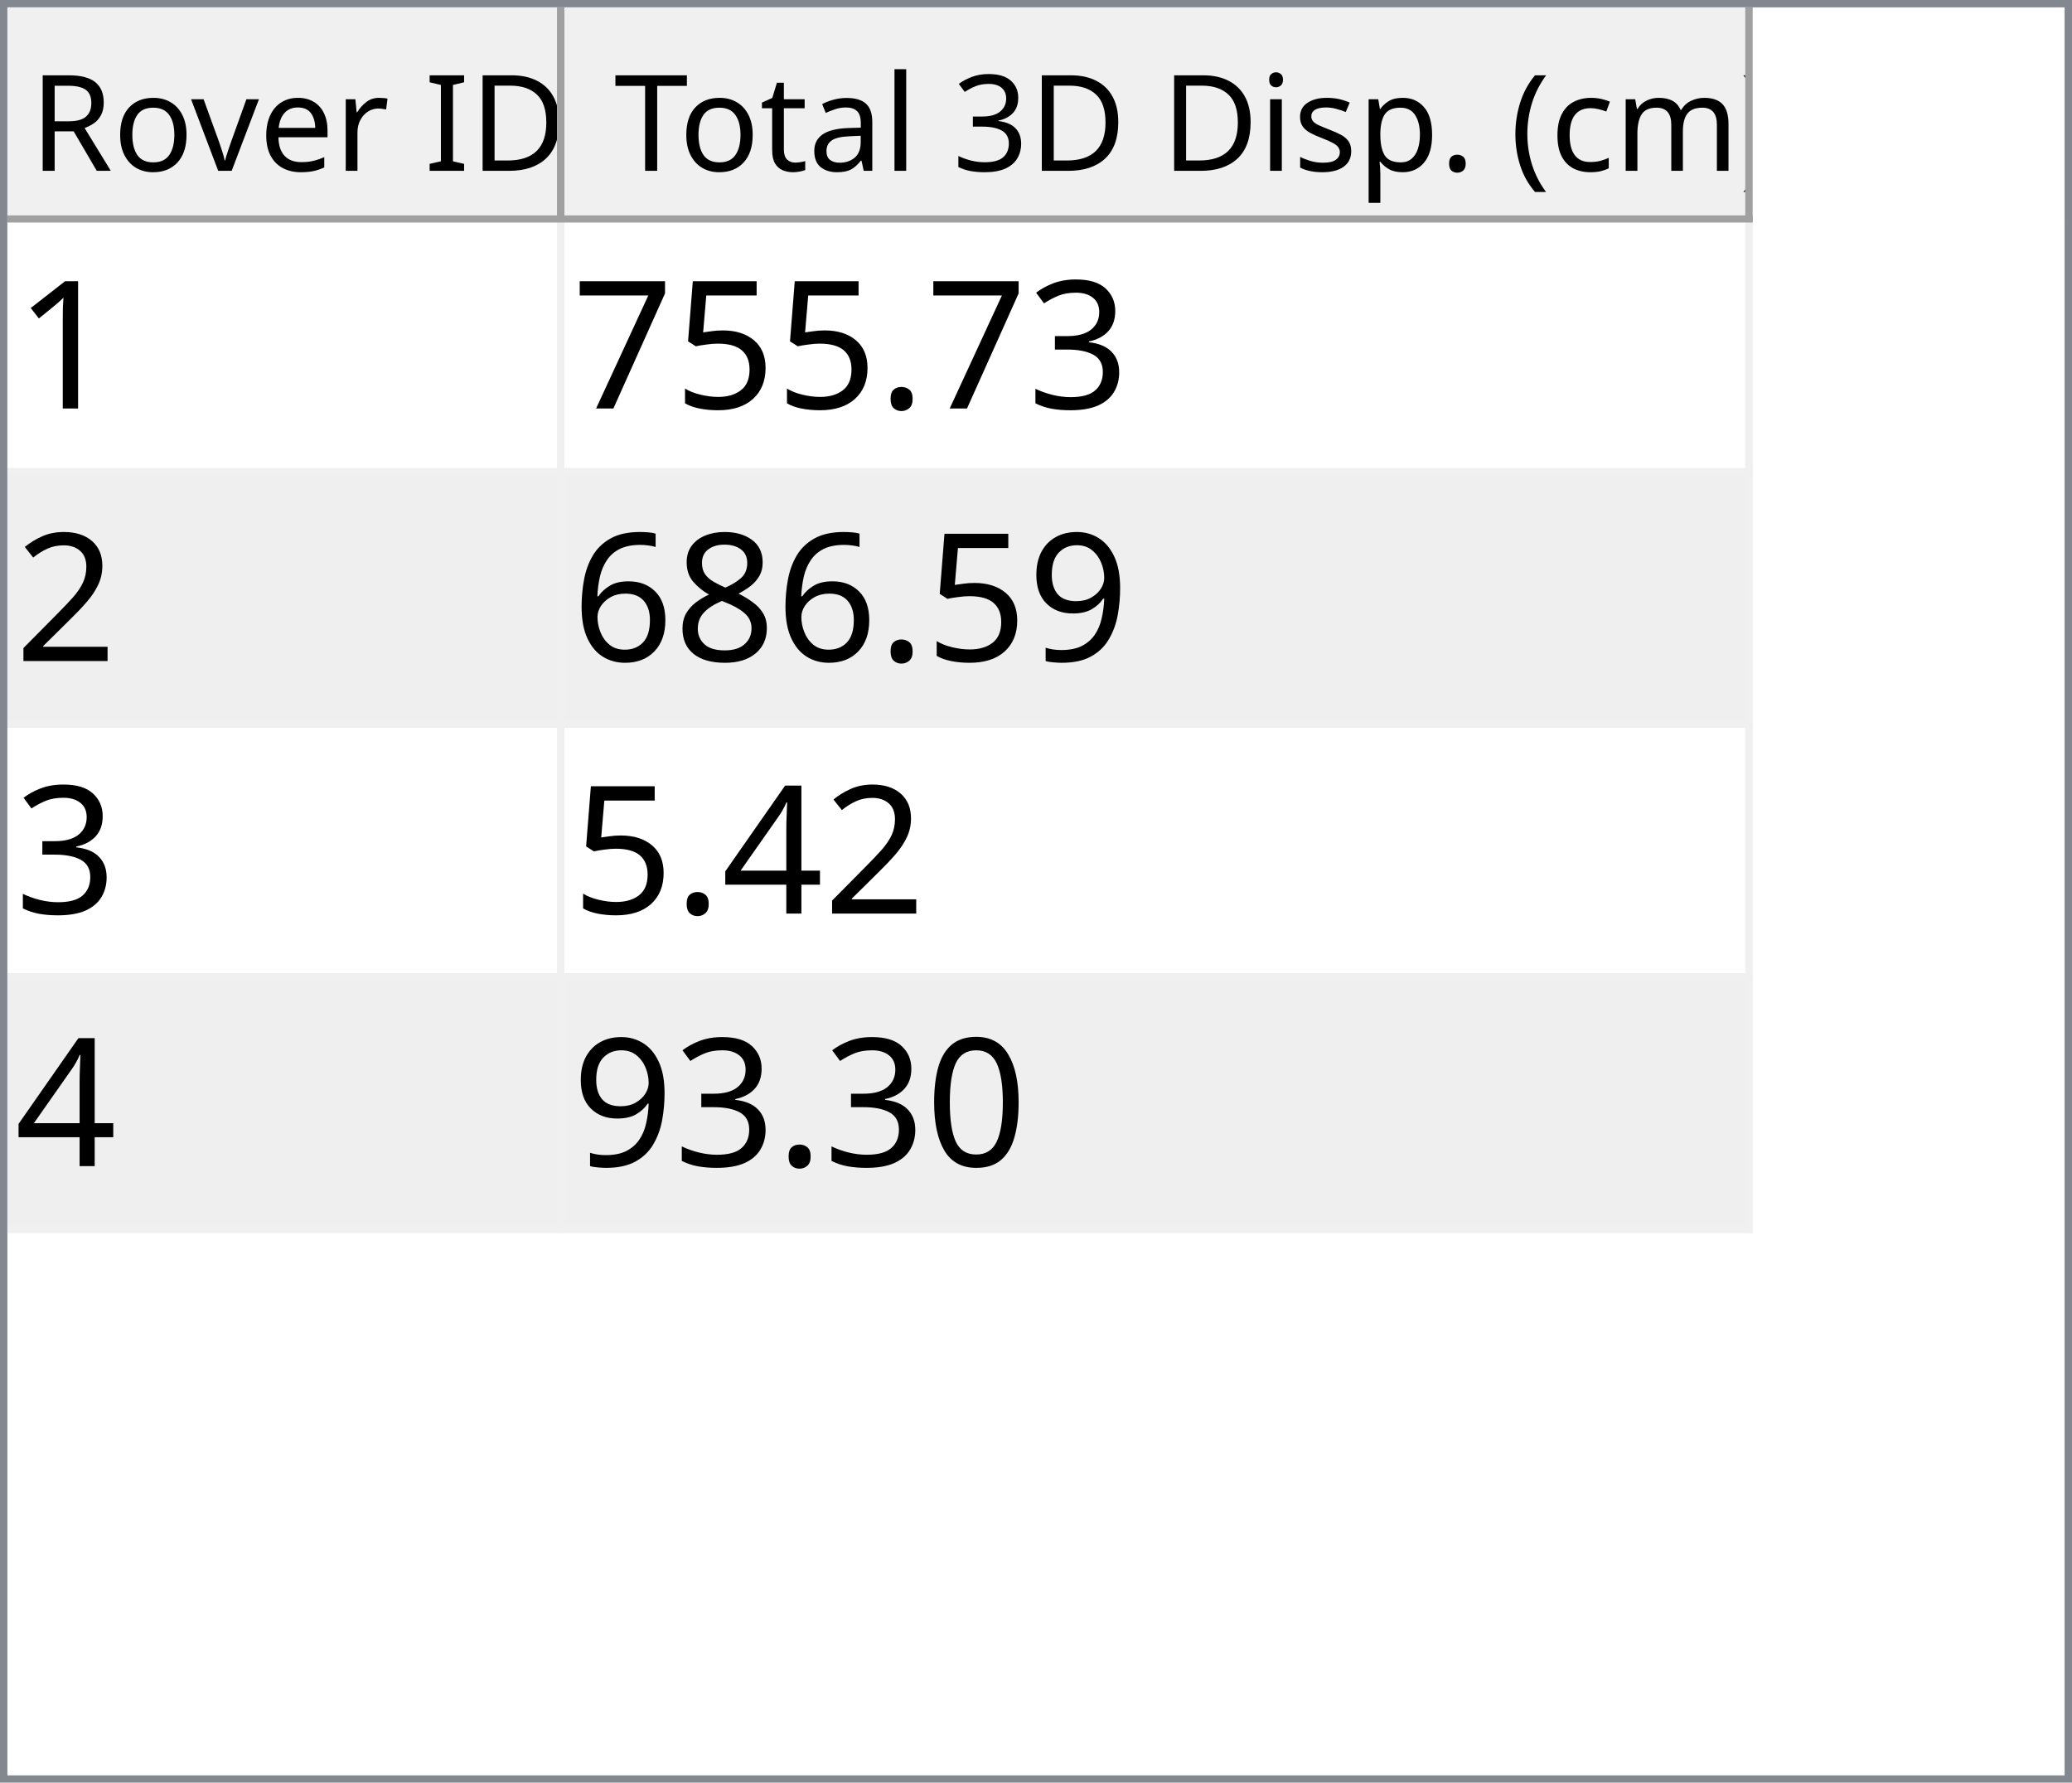
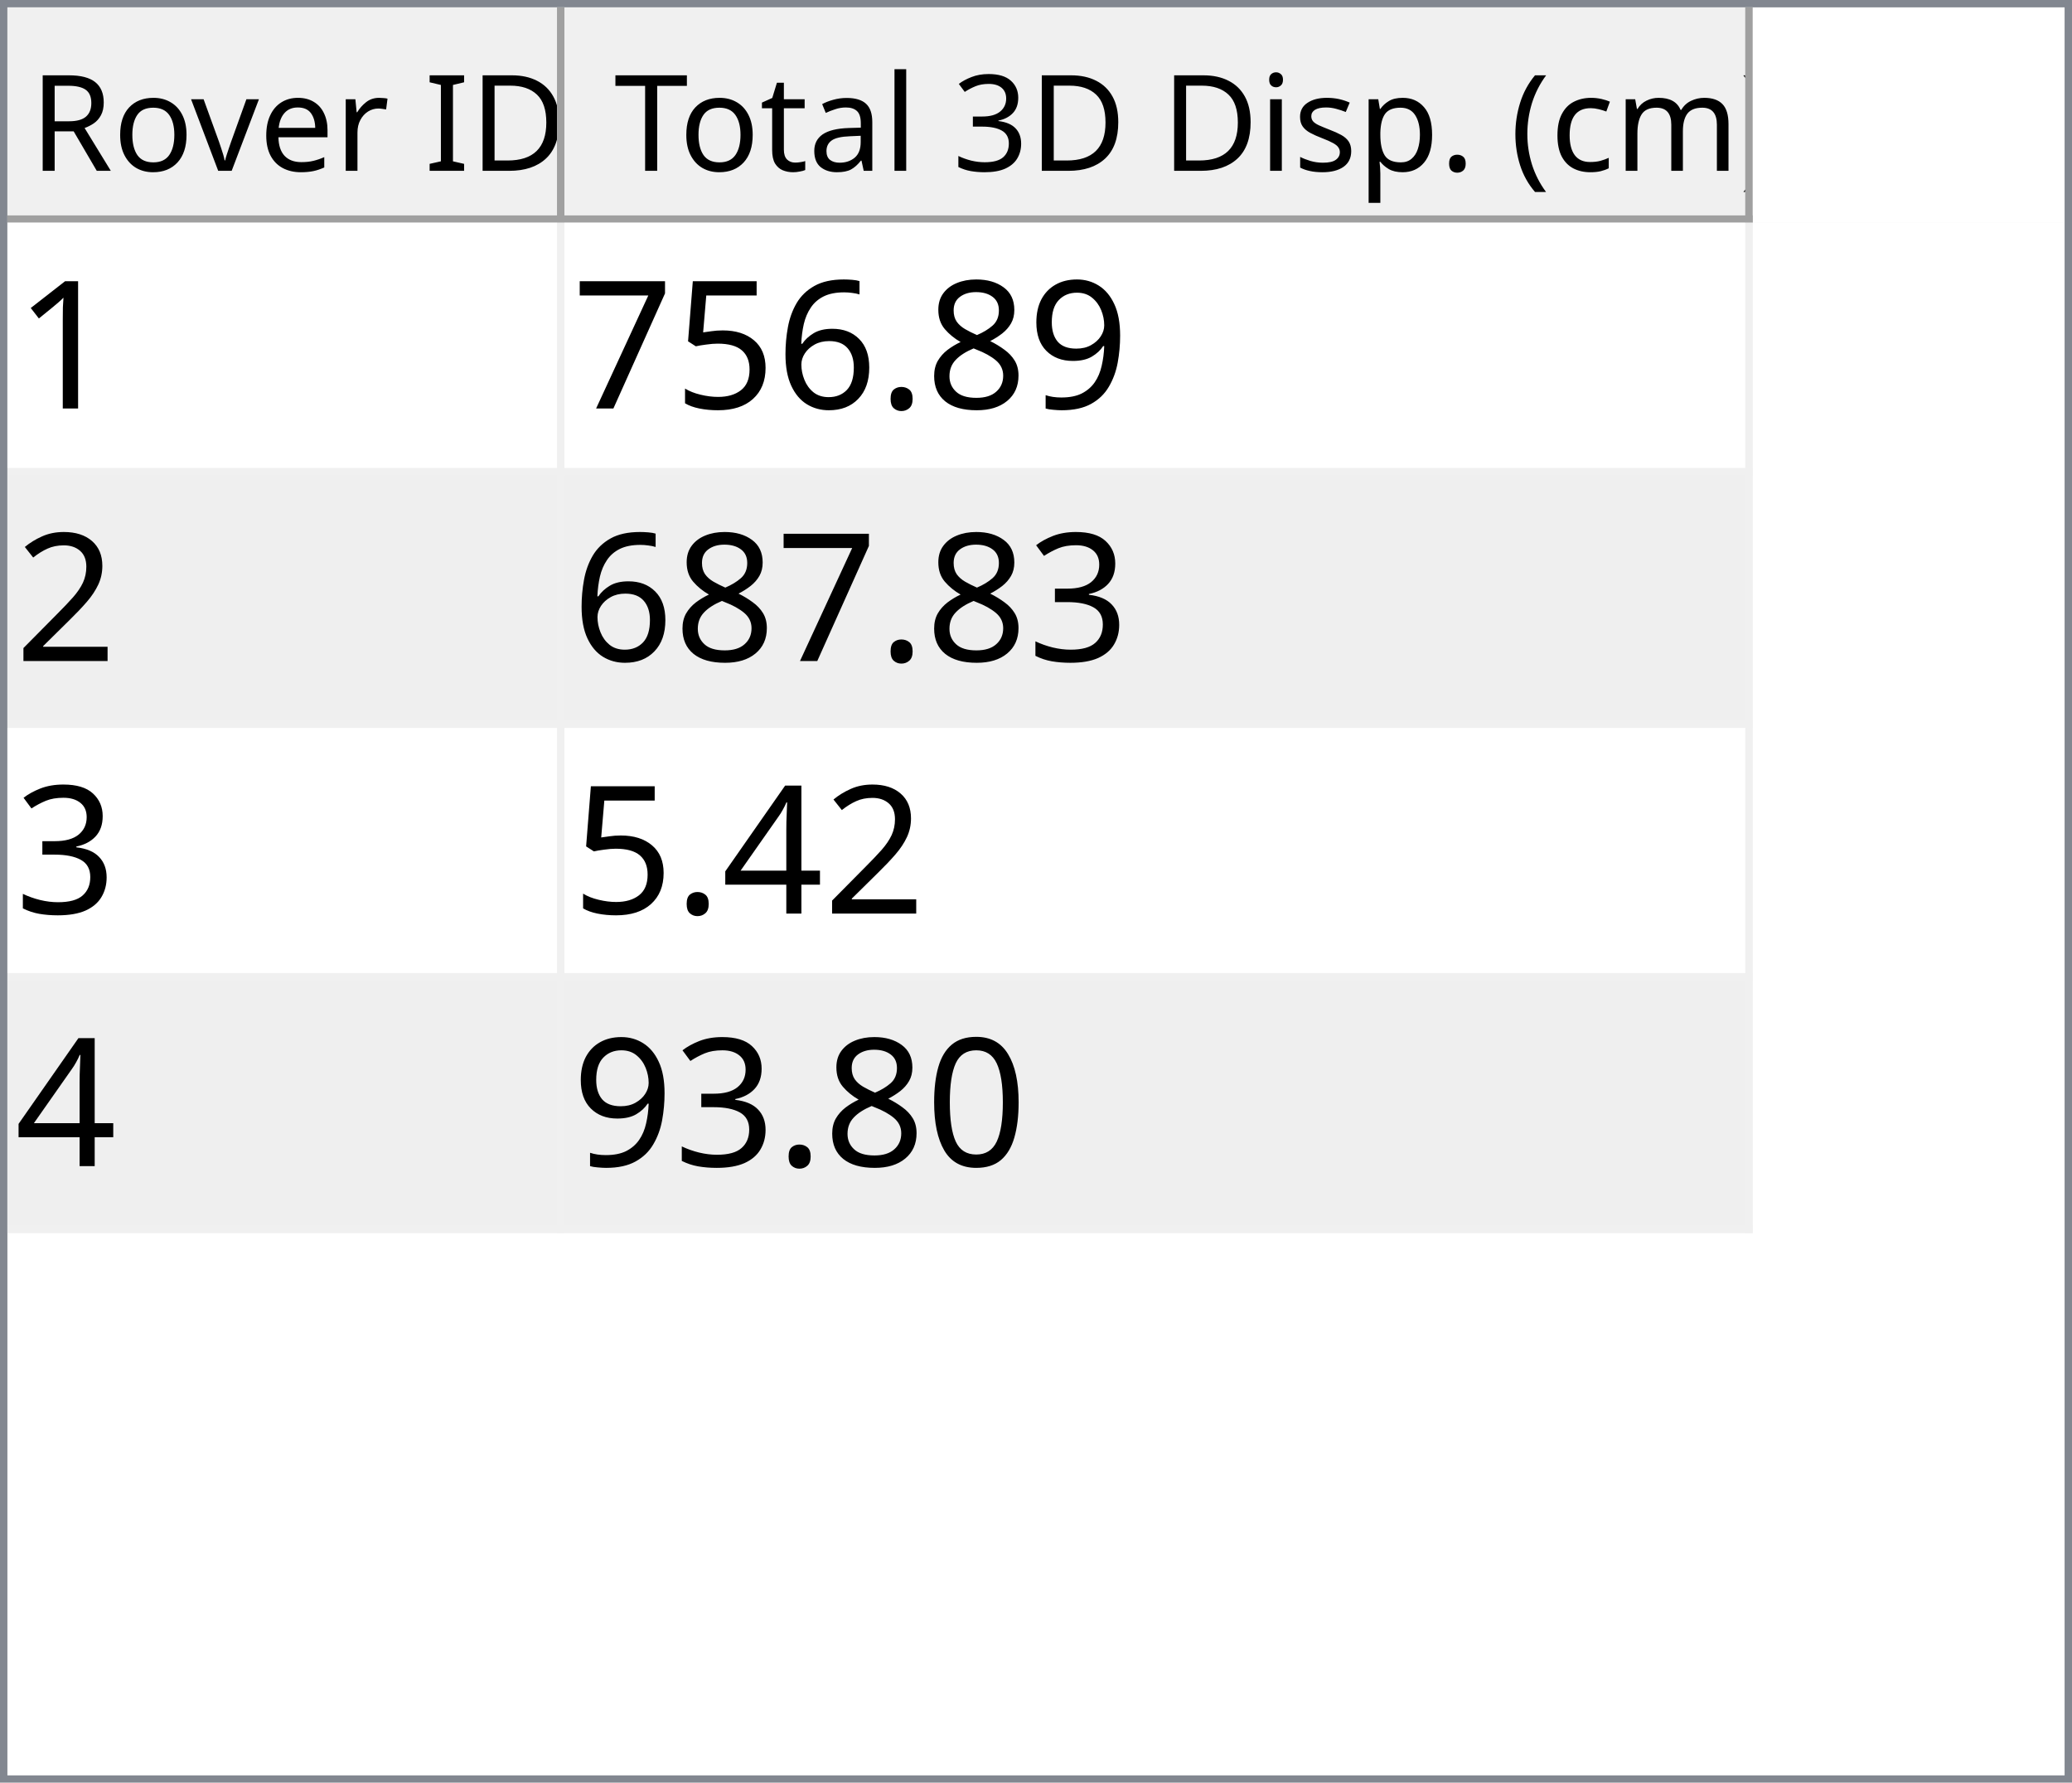
<svg xmlns="http://www.w3.org/2000/svg" style="fill-opacity:1; color-rendering:auto; color-interpolation:auto; text-rendering:auto; stroke:black; stroke-linecap:square; stroke-miterlimit:10; shape-rendering:auto; stroke-opacity:1; fill:black; stroke-dasharray:none; font-weight:normal; stroke-width:1; font-family:'Dialog'; font-style:normal; stroke-linejoin:miter; font-size:12px; stroke-dashoffset:0; image-rendering:auto;" width="279" height="240">
  <defs id="genericDefs" />
  <g>
    <defs id="defs1">
      <clipPath clipPathUnits="userSpaceOnUse" id="clipPath1">
        <path d="M0 0 L279 0 L279 240 L0 240 L0 0 Z" />
      </clipPath>
      <clipPath clipPathUnits="userSpaceOnUse" id="clipPath2">
        <path d="M0 0 L0 240 L279 240 L279 0 Z" />
      </clipPath>
      <clipPath clipPathUnits="userSpaceOnUse" id="clipPath3">
        <path d="M0 0 L0 29 L277 29 L277 0 Z" />
      </clipPath>
      <clipPath clipPathUnits="userSpaceOnUse" id="clipPath4">
        <path d="M0 0 L0 29 L75 29 L75 0 Z" />
      </clipPath>
      <clipPath clipPathUnits="userSpaceOnUse" id="clipPath5">
        <path d="M1 1 L1 28 L74 28 L74 1 Z" />
      </clipPath>
      <clipPath clipPathUnits="userSpaceOnUse" id="clipPath6">
        <path d="M0 0 L0 27 L73 27 L73 0 Z" />
      </clipPath>
      <clipPath clipPathUnits="userSpaceOnUse" id="clipPath7">
        <path d="M-0.5 -0.5 L-0.5 28.5 L74.5 28.5 L74.5 -0.5 Z" />
      </clipPath>
      <clipPath clipPathUnits="userSpaceOnUse" id="clipPath8">
        <path d="M0 0 L0 29 L160 29 L160 0 Z" />
      </clipPath>
      <clipPath clipPathUnits="userSpaceOnUse" id="clipPath9">
        <path d="M1 1 L1 28 L159 28 L159 1 Z" />
      </clipPath>
      <clipPath clipPathUnits="userSpaceOnUse" id="clipPath10">
        <path d="M0 0 L0 27 L158 27 L158 0 Z" />
      </clipPath>
      <clipPath clipPathUnits="userSpaceOnUse" id="clipPath11">
        <path d="M-0.5 -0.5 L-0.5 28.5 L159.5 28.5 L159.5 -0.5 Z" />
      </clipPath>
      <clipPath clipPathUnits="userSpaceOnUse" id="clipPath12">
        <path d="M0 0 L0 209 L277 209 L277 0 Z" />
      </clipPath>
      <clipPath clipPathUnits="userSpaceOnUse" id="clipPath13">
        <path d="M0 0 L0 136 L235 136 L235 0 Z" />
      </clipPath>
      <clipPath clipPathUnits="userSpaceOnUse" id="clipPath14">
        <path d="M-0.5 -0.5 L-0.5 135.5 L234.5 135.5 L234.5 -0.5 Z" />
      </clipPath>
      <clipPath clipPathUnits="userSpaceOnUse" id="clipPath15">
        <path d="M0 0 L0 33 L74 33 L74 0 Z" />
      </clipPath>
      <clipPath clipPathUnits="userSpaceOnUse" id="clipPath16">
        <path d="M0 0 L0 33 L159 33 L159 0 Z" />
      </clipPath>
      <font horiz-adv-x="64.551" id="font1">
        <font-face ascent="107.91" descent="25.098" units-per-em="100" style="font-style:normal; font-family:Segoe UI; font-weight:normal;" />
        <missing-glyph horiz-adv-x="64.551" d="M8.109 0 L8.109 68.266 L56.453 68.266 L56.453 0 L8.109 0 ZM15.328 7.234 L49.219 7.234 L49.219 61.031 L15.328 61.031 L15.328 7.234 Z" />
        <glyph unicode="D" horiz-adv-x="70.117" d="M9.188 0 L9.188 70.016 L28.516 70.016 Q65.531 70.016 65.531 35.891 Q65.531 19.672 55.25 9.836 Q44.969 0 27.734 0 L9.188 0 ZM17.391 62.594 L17.391 7.422 L27.828 7.422 Q41.609 7.422 49.273 14.797 Q56.938 22.172 56.938 35.688 Q56.938 62.594 28.328 62.594 L17.391 62.594 Z" />
        <glyph unicode="I" horiz-adv-x="26.611" d="M17.391 0 L9.188 0 L9.188 70.016 L17.391 70.016 L17.391 0 Z" />
        <glyph unicode=" " horiz-adv-x="27.393" d="" />
        <glyph unicode="r" horiz-adv-x="34.766" d="M34.188 41.891 Q32.078 43.5 28.125 43.5 Q23 43.5 19.555 38.672 Q16.109 33.844 16.109 25.484 L16.109 0 L8.109 0 L8.109 50 L16.109 50 L16.109 39.703 L16.312 39.703 Q18.016 44.969 21.531 47.922 Q25.047 50.875 29.391 50.875 Q32.516 50.875 34.188 50.203 L34.188 41.891 Z" />
        <glyph unicode="e" horiz-adv-x="52.295" d="M48.297 23 L12.984 23 Q13.188 14.656 17.484 10.109 Q21.781 5.562 29.297 5.562 Q37.75 5.562 44.828 11.141 L44.828 3.609 Q38.234 -1.172 27.391 -1.172 Q16.797 -1.172 10.742 5.641 Q4.688 12.453 4.688 24.812 Q4.688 36.469 11.305 43.82 Q17.922 51.172 27.734 51.172 Q37.547 51.172 42.922 44.828 Q48.297 38.484 48.297 27.203 L48.297 23 ZM40.094 29.781 Q40.047 36.719 36.75 40.578 Q33.453 44.438 27.594 44.438 Q21.922 44.438 17.969 40.383 Q14.016 36.328 13.094 29.781 L40.094 29.781 Z" />
        <glyph unicode="v" horiz-adv-x="47.9" d="M47.406 50 L27.484 0 L19.625 0 L0.688 50 L9.469 50 L22.172 13.672 Q23.578 9.672 23.922 6.688 L24.125 6.688 Q24.609 10.453 25.688 13.484 L38.969 50 L47.406 50 Z" />
        <glyph unicode="o" horiz-adv-x="58.594" d="M29 -1.172 Q17.922 -1.172 11.305 5.836 Q4.688 12.844 4.688 24.422 Q4.688 37.016 11.57 44.094 Q18.453 51.172 30.172 51.172 Q41.359 51.172 47.633 44.289 Q53.906 37.406 53.906 25.203 Q53.906 13.234 47.141 6.031 Q40.375 -1.172 29 -1.172 ZM29.594 44.438 Q21.875 44.438 17.383 39.188 Q12.891 33.938 12.891 24.703 Q12.891 15.828 17.43 10.695 Q21.969 5.562 29.594 5.562 Q37.359 5.562 41.531 10.594 Q45.703 15.625 45.703 24.906 Q45.703 34.281 41.531 39.359 Q37.359 44.438 29.594 44.438 Z" />
        <glyph unicode="R" horiz-adv-x="59.814" d="M59.375 0 L49.609 0 L37.891 19.625 Q36.281 22.359 34.766 24.289 Q33.25 26.219 31.664 27.438 Q30.078 28.656 28.25 29.219 Q26.422 29.781 24.125 29.781 L17.391 29.781 L17.391 0 L9.188 0 L9.188 70.016 L30.078 70.016 Q34.672 70.016 38.555 68.867 Q42.438 67.719 45.289 65.375 Q48.141 63.031 49.758 59.547 Q51.375 56.062 51.375 51.375 Q51.375 47.703 50.273 44.656 Q49.172 41.609 47.148 39.211 Q45.125 36.812 42.266 35.133 Q39.406 33.453 35.844 32.516 L35.844 32.328 Q37.594 31.547 38.891 30.547 Q40.188 29.547 41.359 28.18 Q42.531 26.812 43.68 25.078 Q44.828 23.344 46.234 21.047 L59.375 0 ZM17.391 62.594 L17.391 37.203 L28.516 37.203 Q31.594 37.203 34.203 38.133 Q36.812 39.062 38.719 40.797 Q40.625 42.531 41.703 45.047 Q42.781 47.562 42.781 50.688 Q42.781 56.297 39.141 59.445 Q35.5 62.594 28.609 62.594 L17.391 62.594 Z" />
        <glyph unicode=")" horiz-adv-x="30.176" d="M8.297 -15.922 L1.172 -15.922 Q16.406 2.344 16.406 26.812 Q16.406 51.469 1.078 70.016 L8.297 70.016 Q23.531 52.156 23.531 26.703 Q23.531 1.375 8.297 -15.922 Z" />
        <glyph unicode="m" horiz-adv-x="86.133" d="M79.109 0 L71.094 0 L71.094 28.719 Q71.094 37.016 68.531 40.727 Q65.969 44.438 59.906 44.438 Q54.781 44.438 51.195 39.75 Q47.609 35.062 47.609 28.516 L47.609 0 L39.594 0 L39.594 29.688 Q39.594 44.438 28.219 44.438 Q22.953 44.438 19.531 40.016 Q16.109 35.594 16.109 28.516 L16.109 0 L8.109 0 L8.109 50 L16.109 50 L16.109 42.094 L16.312 42.094 Q21.625 51.172 31.844 51.172 Q36.969 51.172 40.773 48.312 Q44.578 45.453 46 40.828 Q51.562 51.172 62.594 51.172 Q79.109 51.172 79.109 30.812 L79.109 0 Z" />
        <glyph unicode="c" horiz-adv-x="46.191" d="M42.188 2.297 Q36.422 -1.172 28.516 -1.172 Q17.828 -1.172 11.258 5.789 Q4.688 12.75 4.688 23.828 Q4.688 36.188 11.766 43.68 Q18.844 51.172 30.672 51.172 Q37.25 51.172 42.281 48.734 L42.281 40.531 Q36.719 44.438 30.375 44.438 Q22.703 44.438 17.797 38.945 Q12.891 33.453 12.891 24.516 Q12.891 15.719 17.508 10.641 Q22.125 5.562 29.891 5.562 Q36.422 5.562 42.188 9.906 L42.188 2.297 Z" />
        <glyph unicode="(" horiz-adv-x="30.176" d="M29.109 -15.922 L21.969 -15.922 Q6.844 1.375 6.844 26.703 Q6.844 52.156 21.969 70.016 L29.203 70.016 Q13.875 51.469 13.875 26.812 Q13.875 2.344 29.109 -15.922 Z" />
        <glyph unicode="." horiz-adv-x="21.68" d="M10.891 -1.078 Q8.641 -1.078 7.055 0.539 Q5.469 2.156 5.469 4.391 Q5.469 6.641 7.055 8.273 Q8.641 9.906 10.891 9.906 Q13.188 9.906 14.797 8.273 Q16.406 6.641 16.406 4.391 Q16.406 2.156 14.797 0.539 Q13.188 -1.078 10.891 -1.078 Z" />
        <glyph unicode="p" horiz-adv-x="58.789" d="M16.312 7.234 L16.109 7.234 L16.109 -23 L8.109 -23 L8.109 50 L16.109 50 L16.109 41.219 L16.312 41.219 Q22.219 51.172 33.594 51.172 Q43.266 51.172 48.688 44.461 Q54.109 37.75 54.109 26.469 Q54.109 13.922 48 6.375 Q41.891 -1.172 31.297 -1.172 Q21.578 -1.172 16.312 7.234 ZM16.109 27.391 L16.109 20.406 Q16.109 14.203 20.141 9.883 Q24.172 5.562 30.375 5.562 Q37.641 5.562 41.773 11.133 Q45.906 16.703 45.906 26.609 Q45.906 34.969 42.047 39.703 Q38.188 44.438 31.594 44.438 Q24.609 44.438 20.359 39.578 Q16.109 34.719 16.109 27.391 Z" />
        <glyph unicode="s" horiz-adv-x="42.432" d="M5.078 1.812 L5.078 10.406 Q11.625 5.562 19.484 5.562 Q30.031 5.562 30.031 12.594 Q30.031 14.594 29.125 15.992 Q28.219 17.391 26.68 18.461 Q25.141 19.531 23.07 20.383 Q21 21.234 18.609 22.172 Q15.281 23.484 12.766 24.828 Q10.25 26.172 8.57 27.859 Q6.891 29.547 6.031 31.695 Q5.172 33.844 5.172 36.719 Q5.172 40.234 6.789 42.945 Q8.406 45.656 11.086 47.484 Q13.766 49.312 17.211 50.242 Q20.656 51.172 24.312 51.172 Q30.812 51.172 35.938 48.922 L35.938 40.828 Q30.422 44.438 23.25 44.438 Q21 44.438 19.195 43.922 Q17.391 43.406 16.094 42.477 Q14.797 41.547 14.086 40.258 Q13.375 38.969 13.375 37.406 Q13.375 35.453 14.086 34.133 Q14.797 32.812 16.164 31.789 Q17.531 30.766 19.484 29.938 Q21.438 29.109 23.922 28.125 Q27.25 26.859 29.883 25.516 Q32.516 24.172 34.375 22.484 Q36.234 20.797 37.234 18.602 Q38.234 16.406 38.234 13.375 Q38.234 9.672 36.602 6.938 Q34.969 4.203 32.234 2.398 Q29.5 0.594 25.93 -0.289 Q22.359 -1.172 18.453 -1.172 Q10.75 -1.172 5.078 1.812 Z" />
        <glyph unicode="i" horiz-adv-x="24.219" d="M12.203 62.703 Q10.062 62.703 8.547 64.164 Q7.031 65.625 7.031 67.875 Q7.031 70.125 8.547 71.609 Q10.062 73.094 12.203 73.094 Q14.406 73.094 15.945 71.609 Q17.484 70.125 17.484 67.875 Q17.484 65.719 15.945 64.211 Q14.406 62.703 12.203 62.703 ZM16.109 0 L8.109 0 L8.109 50 L16.109 50 L16.109 0 Z" />
        <glyph unicode="3" horiz-adv-x="53.906" d="M46.531 19.828 Q46.531 15.094 44.75 11.211 Q42.969 7.328 39.719 4.57 Q36.469 1.812 31.93 0.297 Q27.391 -1.219 21.922 -1.219 Q11.922 -1.219 6 2.594 L6 11.188 Q13.094 5.609 22.219 5.609 Q25.875 5.609 28.828 6.539 Q31.781 7.469 33.906 9.227 Q36.031 10.984 37.18 13.477 Q38.328 15.969 38.328 19.094 Q38.328 32.812 18.797 32.812 L12.984 32.812 L12.984 39.594 L18.5 39.594 Q35.797 39.594 35.797 52.484 Q35.797 64.406 22.609 64.406 Q15.188 64.406 8.688 59.422 L8.688 67.188 Q15.375 71.188 24.609 71.188 Q29 71.188 32.57 69.969 Q36.141 68.75 38.68 66.555 Q41.219 64.359 42.609 61.281 Q44 58.203 44 54.5 Q44 40.672 30.031 36.719 L30.031 36.531 Q33.594 36.141 36.625 34.797 Q39.656 33.453 41.852 31.305 Q44.047 29.156 45.289 26.25 Q46.531 23.344 46.531 19.828 Z" />
        <glyph unicode="l" horiz-adv-x="24.219" d="M16.109 0 L8.109 0 L8.109 74.031 L16.109 74.031 L16.109 0 Z" />
        <glyph unicode="a" horiz-adv-x="50.879" d="M43.891 0 L35.891 0 L35.891 7.812 L35.688 7.812 Q30.469 -1.172 20.312 -1.172 Q12.844 -1.172 8.617 2.781 Q4.391 6.734 4.391 13.281 Q4.391 27.297 20.906 29.594 L35.891 31.688 Q35.891 44.438 25.594 44.438 Q16.547 44.438 9.281 38.281 L9.281 46.484 Q16.656 51.172 26.266 51.172 Q43.891 51.172 43.891 32.516 L43.891 0 ZM35.891 25.297 L23.828 23.641 Q18.266 22.859 15.43 20.875 Q12.594 18.891 12.594 13.875 Q12.594 10.203 15.211 7.883 Q17.828 5.562 22.172 5.562 Q28.125 5.562 32.008 9.742 Q35.891 13.922 35.891 20.312 L35.891 25.297 Z" />
        <glyph unicode="t" horiz-adv-x="33.887" d="M31.297 0.484 Q28.469 -1.078 23.828 -1.078 Q10.688 -1.078 10.688 13.578 L10.688 43.172 L2.094 43.172 L2.094 50 L10.688 50 L10.688 62.203 L18.703 64.797 L18.703 50 L31.297 50 L31.297 43.172 L18.703 43.172 L18.703 14.984 Q18.703 9.969 20.414 7.82 Q22.125 5.672 26.078 5.672 Q29.109 5.672 31.297 7.328 L31.297 0.484 Z" />
        <glyph unicode="T" horiz-adv-x="52.393" d="M50.594 62.594 L30.375 62.594 L30.375 0 L22.172 0 L22.172 62.594 L2 62.594 L2 70.016 L50.594 70.016 L50.594 62.594 Z" />
      </font>
      <font horiz-adv-x="75.0" id="font2">
        <font-face ascent="100.537" descent="21.973" units-per-em="100" style="font-style:normal; font-family:sans-serif; font-weight:normal;" />
        <missing-glyph horiz-adv-x="75.0" d="M12.5 0 L12.5 62.5 L62.5 62.5 L62.5 0 L12.5 0 ZM14.062 1.562 L60.938 1.562 L60.938 60.938 L14.062 60.938 L14.062 1.562 Z" />
        <glyph unicode="1" horiz-adv-x="55.615" d="M37.25 0 L28.469 0 L28.469 56 Q25.297 52.984 20.141 49.953 Q14.984 46.922 10.891 45.406 L10.891 53.906 Q18.266 57.375 23.781 62.305 Q29.297 67.234 31.594 71.875 L37.25 71.875 L37.25 0 Z" />
-         <glyph unicode="3" horiz-adv-x="55.615" d="M4.203 18.891 L12.984 20.062 Q14.5 12.594 18.141 9.297 Q21.781 6 27 6 Q33.203 6 37.477 10.297 Q41.75 14.594 41.75 20.953 Q41.75 27 37.797 30.93 Q33.844 34.859 27.734 34.859 Q25.25 34.859 21.531 33.891 L22.516 41.609 Q23.391 41.5 23.922 41.5 Q29.547 41.5 34.039 44.43 Q38.531 47.359 38.531 53.469 Q38.531 58.297 35.258 61.477 Q31.984 64.656 26.812 64.656 Q21.688 64.656 18.266 61.43 Q14.844 58.203 13.875 51.766 L5.078 53.328 Q6.688 62.156 12.398 67.016 Q18.109 71.875 26.609 71.875 Q32.469 71.875 37.398 69.359 Q42.328 66.844 44.945 62.5 Q47.562 58.156 47.562 53.266 Q47.562 48.641 45.07 44.828 Q42.578 41.016 37.703 38.766 Q44.047 37.312 47.562 32.695 Q51.078 28.078 51.078 21.141 Q51.078 11.766 44.242 5.25 Q37.406 -1.266 26.953 -1.266 Q17.531 -1.266 11.305 4.352 Q5.078 9.969 4.203 18.891 Z" />
+         <glyph unicode="9" horiz-adv-x="55.615" d="M5.469 16.547 L13.922 17.328 Q14.984 11.375 18.016 8.688 Q21.047 6 25.781 6 Q29.828 6 32.883 7.859 Q35.938 9.719 37.891 12.82 Q39.844 15.922 41.164 21.195 Q42.484 26.469 42.484 31.938 Q42.484 32.516 42.438 33.688 Q39.797 29.5 35.234 26.883 Q30.672 24.266 25.344 24.266 Q16.453 24.266 10.305 30.711 Q4.156 37.156 4.156 47.703 Q4.156 58.594 10.578 65.234 Q17 71.875 26.656 71.875 Q33.641 71.875 39.43 68.117 Q45.219 64.359 48.219 57.398 Q51.219 50.438 51.219 37.25 Q51.219 23.531 48.242 15.406 Q45.266 7.281 39.383 3.031 Q33.5 -1.219 25.594 -1.219 Q17.188 -1.219 11.867 3.445 Q6.547 8.109 5.469 16.547 ZM41.453 48.141 Q41.453 55.719 37.43 60.156 Q33.406 64.594 27.734 64.594 Q21.875 64.594 17.531 59.812 Q13.188 55.031 13.188 47.406 Q13.188 40.578 17.312 36.305 Q21.438 32.031 27.484 32.031 Q33.594 32.031 37.523 36.305 Q41.453 40.578 41.453 48.141 Z" />
+         <glyph unicode="8" horiz-adv-x="55.615" d="M17.672 38.812 Q12.203 40.828 9.57 44.539 Q6.938 48.25 6.938 53.422 Q6.938 61.234 12.555 66.555 Q18.172 71.875 27.484 71.875 Q36.859 71.875 42.578 66.43 Q48.297 60.984 48.297 53.172 Q48.297 48.188 45.68 44.508 Q43.062 40.828 37.75 38.812 Q44.344 36.672 47.781 31.883 Q51.219 27.094 51.219 20.453 Q51.219 11.281 44.727 5.031 Q38.234 -1.219 27.641 -1.219 Q17.047 -1.219 10.547 5.055 Q4.047 11.328 4.047 20.703 Q4.047 27.688 7.594 32.398 Q11.141 37.109 17.672 38.812 ZM15.922 53.719 Q15.922 48.641 19.195 45.414 Q22.469 42.188 27.688 42.188 Q32.766 42.188 36.016 45.383 Q39.266 48.578 39.266 53.219 Q39.266 58.062 35.914 61.359 Q32.562 64.656 27.594 64.656 Q22.562 64.656 19.242 61.43 Q15.922 58.203 15.922 53.719 ZM13.094 20.656 Q13.094 16.891 14.875 13.375 Q16.656 9.859 20.172 7.93 Q23.688 6 27.734 6 Q34.031 6 38.133 10.055 Q42.234 14.109 42.234 20.359 Q42.234 26.703 38.016 30.859 Q33.797 35.016 27.438 35.016 Q21.234 35.016 17.164 30.914 Q13.094 26.812 13.094 20.656 Z" />
        <glyph unicode="." horiz-adv-x="27.783" d="M9.078 0 L9.078 10.016 L19.094 10.016 L19.094 0 L9.078 0 Z" />
+         <glyph unicode="6" horiz-adv-x="55.615" d="M49.75 54.047 L41.016 53.375 Q39.844 58.547 37.703 60.891 Q34.125 64.656 28.906 64.656 Q24.703 64.656 21.531 62.312 Q17.391 59.281 14.992 53.469 Q12.594 47.656 12.5 36.922 Q15.672 41.75 20.266 44.094 Q24.859 46.438 29.891 46.438 Q38.672 46.438 44.852 39.969 Q51.031 33.5 51.031 23.25 Q51.031 16.5 48.125 10.719 Q45.219 4.938 40.141 1.859 Q35.062 -1.219 28.609 -1.219 Q17.625 -1.219 10.695 6.859 Q3.766 14.938 3.766 33.5 Q3.766 54.25 11.422 63.672 Q18.109 71.875 29.438 71.875 Q37.891 71.875 43.289 67.141 Q48.688 62.406 49.75 54.047 ZM13.875 23.188 Q13.875 18.656 15.797 14.508 Q17.719 10.359 21.188 8.18 Q24.656 6 28.469 6 Q34.031 6 38.039 10.492 Q42.047 14.984 42.047 22.703 Q42.047 30.125 38.086 34.398 Q34.125 38.672 28.125 38.672 Q22.172 38.672 18.023 34.398 Q13.875 30.125 13.875 23.188 Z" />
        <glyph unicode="5" horiz-adv-x="55.615" d="M4.156 18.75 L13.375 19.531 Q14.406 12.797 18.141 9.398 Q21.875 6 27.156 6 Q33.5 6 37.891 10.789 Q42.281 15.578 42.281 23.484 Q42.281 31 38.062 35.352 Q33.844 39.703 27 39.703 Q22.75 39.703 19.336 37.773 Q15.922 35.844 13.969 32.766 L5.719 33.844 L12.641 70.609 L48.25 70.609 L48.25 62.203 L19.672 62.203 L15.828 42.969 Q22.266 47.469 29.344 47.469 Q38.719 47.469 45.164 40.969 Q51.609 34.469 51.609 24.266 Q51.609 14.547 45.953 7.469 Q39.062 -1.219 27.156 -1.219 Q17.391 -1.219 11.211 4.25 Q5.031 9.719 4.156 18.75 Z" />
        <glyph unicode="7" horiz-adv-x="55.615" d="M4.734 62.203 L4.734 70.656 L51.078 70.656 L51.078 63.812 Q44.234 56.547 37.523 44.484 Q30.812 32.422 27.156 19.672 Q24.516 10.688 23.781 0 L14.75 0 Q14.891 8.453 18.062 20.414 Q21.234 32.375 27.172 43.484 Q33.109 54.594 39.797 62.203 L4.734 62.203 Z" />
        <glyph unicode="2" horiz-adv-x="55.615" d="M50.344 8.453 L50.344 0 L3.031 0 Q2.938 3.172 4.047 6.109 Q5.859 10.938 9.836 15.625 Q13.812 20.312 21.344 26.469 Q33.016 36.031 37.117 41.625 Q41.219 47.219 41.219 52.203 Q41.219 57.422 37.477 61.008 Q33.734 64.594 27.734 64.594 Q21.391 64.594 17.578 60.789 Q13.766 56.984 13.719 50.25 L4.688 51.172 Q5.609 61.281 11.664 66.578 Q17.719 71.875 27.938 71.875 Q38.234 71.875 44.242 66.164 Q50.25 60.453 50.25 52 Q50.25 47.703 48.492 43.555 Q46.734 39.406 42.656 34.812 Q38.578 30.219 29.109 22.219 Q21.188 15.578 18.945 13.211 Q16.703 10.844 15.234 8.453 L50.344 8.453 Z" />
-         <glyph unicode="9" horiz-adv-x="55.615" d="M5.469 16.547 L13.922 17.328 Q14.984 11.375 18.016 8.688 Q21.047 6 25.781 6 Q29.828 6 32.883 7.859 Q35.938 9.719 37.891 12.82 Q39.844 15.922 41.164 21.195 Q42.484 26.469 42.484 31.938 Q42.484 32.516 42.438 33.688 Q39.797 29.5 35.234 26.883 Q30.672 24.266 25.344 24.266 Q16.453 24.266 10.305 30.711 Q4.156 37.156 4.156 47.703 Q4.156 58.594 10.578 65.234 Q17 71.875 26.656 71.875 Q33.641 71.875 39.43 68.117 Q45.219 64.359 48.219 57.398 Q51.219 50.438 51.219 37.25 Q51.219 23.531 48.242 15.406 Q45.266 7.281 39.383 3.031 Q33.5 -1.219 25.594 -1.219 Q17.188 -1.219 11.867 3.445 Q6.547 8.109 5.469 16.547 ZM41.453 48.141 Q41.453 55.719 37.43 60.156 Q33.406 64.594 27.734 64.594 Q21.875 64.594 17.531 59.812 Q13.188 55.031 13.188 47.406 Q13.188 40.578 17.312 36.305 Q21.438 32.031 27.484 32.031 Q33.594 32.031 37.523 36.305 Q41.453 40.578 41.453 48.141 Z" />
-         <glyph unicode="8" horiz-adv-x="55.615" d="M17.672 38.812 Q12.203 40.828 9.57 44.539 Q6.938 48.25 6.938 53.422 Q6.938 61.234 12.555 66.555 Q18.172 71.875 27.484 71.875 Q36.859 71.875 42.578 66.43 Q48.297 60.984 48.297 53.172 Q48.297 48.188 45.68 44.508 Q43.062 40.828 37.75 38.812 Q44.344 36.672 47.781 31.883 Q51.219 27.094 51.219 20.453 Q51.219 11.281 44.727 5.031 Q38.234 -1.219 27.641 -1.219 Q17.047 -1.219 10.547 5.055 Q4.047 11.328 4.047 20.703 Q4.047 27.688 7.594 32.398 Q11.141 37.109 17.672 38.812 ZM15.922 53.719 Q15.922 48.641 19.195 45.414 Q22.469 42.188 27.688 42.188 Q32.766 42.188 36.016 45.383 Q39.266 48.578 39.266 53.219 Q39.266 58.062 35.914 61.359 Q32.562 64.656 27.594 64.656 Q22.562 64.656 19.242 61.43 Q15.922 58.203 15.922 53.719 ZM13.094 20.656 Q13.094 16.891 14.875 13.375 Q16.656 9.859 20.172 7.93 Q23.688 6 27.734 6 Q34.031 6 38.133 10.055 Q42.234 14.109 42.234 20.359 Q42.234 26.703 38.016 30.859 Q33.797 35.016 27.438 35.016 Q21.234 35.016 17.164 30.914 Q13.094 26.812 13.094 20.656 Z" />
-         <glyph unicode="6" horiz-adv-x="55.615" d="M49.75 54.047 L41.016 53.375 Q39.844 58.547 37.703 60.891 Q34.125 64.656 28.906 64.656 Q24.703 64.656 21.531 62.312 Q17.391 59.281 14.992 53.469 Q12.594 47.656 12.5 36.922 Q15.672 41.75 20.266 44.094 Q24.859 46.438 29.891 46.438 Q38.672 46.438 44.852 39.969 Q51.031 33.5 51.031 23.25 Q51.031 16.5 48.125 10.719 Q45.219 4.938 40.141 1.859 Q35.062 -1.219 28.609 -1.219 Q17.625 -1.219 10.695 6.859 Q3.766 14.938 3.766 33.5 Q3.766 54.25 11.422 63.672 Q18.109 71.875 29.438 71.875 Q37.891 71.875 43.289 67.141 Q48.688 62.406 49.75 54.047 ZM13.875 23.188 Q13.875 18.656 15.797 14.508 Q17.719 10.359 21.188 8.18 Q24.656 6 28.469 6 Q34.031 6 38.039 10.492 Q42.047 14.984 42.047 22.703 Q42.047 30.125 38.086 34.398 Q34.125 38.672 28.125 38.672 Q22.172 38.672 18.023 34.398 Q13.875 30.125 13.875 23.188 Z" />
+         <glyph unicode="3" horiz-adv-x="55.615" d="M4.203 18.891 L12.984 20.062 Q14.5 12.594 18.141 9.297 Q21.781 6 27 6 Q33.203 6 37.477 10.297 Q41.75 14.594 41.75 20.953 Q41.75 27 37.797 30.93 Q33.844 34.859 27.734 34.859 Q25.25 34.859 21.531 33.891 L22.516 41.609 Q23.391 41.5 23.922 41.5 Q29.547 41.5 34.039 44.43 Q38.531 47.359 38.531 53.469 Q38.531 58.297 35.258 61.477 Q31.984 64.656 26.812 64.656 Q21.688 64.656 18.266 61.43 Q14.844 58.203 13.875 51.766 L5.078 53.328 Q6.688 62.156 12.398 67.016 Q18.109 71.875 26.609 71.875 Q32.469 71.875 37.398 69.359 Q42.328 66.844 44.945 62.5 Q47.562 58.156 47.562 53.266 Q47.562 48.641 45.07 44.828 Q42.578 41.016 37.703 38.766 Q44.047 37.312 47.562 32.695 Q51.078 28.078 51.078 21.141 Q51.078 11.766 44.242 5.25 Q37.406 -1.266 26.953 -1.266 Q17.531 -1.266 11.305 4.352 Q5.078 9.969 4.203 18.891 Z" />
        <glyph unicode="4" horiz-adv-x="55.615" d="M32.328 0 L32.328 17.141 L1.266 17.141 L1.266 25.203 L33.938 71.578 L41.109 71.578 L41.109 25.203 L50.781 25.203 L50.781 17.141 L41.109 17.141 L41.109 0 L32.328 0 ZM32.328 25.203 L32.328 57.469 L9.906 25.203 L32.328 25.203 Z" />
        <glyph unicode="0" horiz-adv-x="55.615" d="M4.156 35.297 Q4.156 48 6.766 55.742 Q9.375 63.484 14.523 67.68 Q19.672 71.875 27.484 71.875 Q33.25 71.875 37.594 69.555 Q41.938 67.234 44.773 62.867 Q47.609 58.5 49.219 52.227 Q50.828 45.953 50.828 35.297 Q50.828 22.703 48.242 14.969 Q45.656 7.234 40.508 3.008 Q35.359 -1.219 27.484 -1.219 Q17.141 -1.219 11.234 6.203 Q4.156 15.141 4.156 35.297 ZM13.188 35.297 Q13.188 17.672 17.312 11.836 Q21.438 6 27.484 6 Q33.547 6 37.672 11.859 Q41.797 17.719 41.797 35.297 Q41.797 52.984 37.672 58.789 Q33.547 64.594 27.391 64.594 Q21.344 64.594 17.719 59.469 Q13.188 52.938 13.188 35.297 Z" />
      </font>
    </defs>
    <g style="fill:white; stroke:white;">
      <rect x="0" y="0" width="279" style="clip-path:url(#clipPath1); stroke:none;" height="240" />
    </g>
    <g style="fill:white; text-rendering:optimizeSpeed; color-rendering:optimizeSpeed; image-rendering:optimizeSpeed; shape-rendering:crispEdges; stroke:white; color-interpolation:sRGB;">
      <rect x="0" width="279" height="240" y="0" style="stroke:none;" />
      <path style="stroke:none;" d="M0 240 L279 240 L279 0 L0 0 Z" />
    </g>
    <g style="fill:rgb(240,240,240); font-size:18px; font-family:'Segoe UI'; stroke:rgb(240,240,240);">
      <rect x="0" y="0" width="279" style="clip-path:url(#clipPath2); stroke:none;" height="240" />
    </g>
    <g style="fill:rgb(130,135,144); font-size:18px; font-family:'Segoe UI'; stroke:rgb(130,135,144);">
      <path d="M0 0 L279 0 L279 240 L0 240 L0 0 ZM1 1 L278 1 L278 239 L1 239 L1 1 Z" style="fill-rule:evenodd; clip-path:url(#clipPath2); stroke:none;" />
    </g>
    <g style="fill:white; font-size:18px; font-family:'Segoe UI'; stroke:white;" transform="translate(1,1)">
      <rect x="0" y="0" width="277" style="clip-path:url(#clipPath3); stroke:none;" height="29" />
    </g>
    <g style="fill:rgb(240,240,240); font-size:18px; font-family:'Segoe UI'; stroke:rgb(240,240,240);" transform="translate(1,1)">
      <rect x="0" y="0" width="75" style="clip-path:url(#clipPath4); stroke:none;" height="29" />
    </g>
    <g style="font-family:'Segoe UI'; font-size:18px;" transform="translate(2,2)">
      <text x="2" xml:space="preserve" y="21" style="clip-path:url(#clipPath6); stroke:none;">Rover ID</text>
    </g>
    <g transform="translate(1.5,1.5)" style="fill:rgb(160,160,160); font-size:18px; font-family:'Segoe UI'; stroke:rgb(160,160,160); stroke-linejoin:bevel;">
      <line x1="74" x2="74" y1="0" style="fill:none; clip-path:url(#clipPath7);" y2="28" />
    </g>
    <g transform="matrix(1,0,0,1,1,1) translate(0.5,0.5)" style="fill:rgb(160,160,160); font-size:18px; font-family:'Segoe UI'; stroke:rgb(160,160,160); stroke-linejoin:bevel;">
      <line x1="0" x2="74" y1="28" style="fill:none; clip-path:url(#clipPath7);" y2="28" />
    </g>
    <g style="fill:rgb(240,240,240); font-size:18px; font-family:'Segoe UI'; stroke:rgb(240,240,240);" transform="translate(76,1)">
      <rect x="0" y="0" width="160" style="clip-path:url(#clipPath8); stroke:none;" height="29" />
    </g>
    <g style="font-family:'Segoe UI'; font-size:18px;" transform="translate(77,2)">
      <text x="1" xml:space="preserve" y="21" style="clip-path:url(#clipPath10); stroke:none;"> Total 3D Disp. (cm)</text>
    </g>
    <g transform="translate(76.5,1.5)" style="fill:rgb(160,160,160); font-size:18px; font-family:'Segoe UI'; stroke:rgb(160,160,160); stroke-linejoin:bevel;">
      <line x1="159" x2="159" y1="0" style="fill:none; clip-path:url(#clipPath11);" y2="28" />
    </g>
    <g transform="matrix(1,0,0,1,76,1) translate(0.5,0.5)" style="fill:rgb(160,160,160); font-size:18px; font-family:'Segoe UI'; stroke:rgb(160,160,160); stroke-linejoin:bevel;">
      <line x1="0" x2="159" y1="28" style="fill:none; clip-path:url(#clipPath11);" y2="28" />
    </g>
    <g style="fill:white; font-size:18px; font-family:'Segoe UI'; stroke:white;" transform="translate(1,30)">
      <rect x="0" y="0" width="277" style="clip-path:url(#clipPath12); stroke:none;" height="209" />
    </g>
    <g style="fill:rgb(240,240,240); font-size:24px; font-family:sans-serif; stroke:rgb(240,240,240);" transform="translate(1,30)">
      <rect x="0" y="0" width="235" style="clip-path:url(#clipPath13); stroke:none;" height="136" />
      <line transform="translate(0.5,0.5)" x1="0" x2="234" y1="33" style="clip-path:url(#clipPath14); fill:none; stroke-linejoin:bevel;" y2="33" />
    </g>
    <g transform="matrix(1,0,0,1,1,30) translate(0.5,0.5)" style="fill:rgb(240,240,240); font-size:24px; font-family:sans-serif; stroke:rgb(240,240,240); stroke-linejoin:bevel;">
      <line x1="0" x2="234" y1="67" style="fill:none; clip-path:url(#clipPath14);" y2="67" />
    </g>
    <g transform="matrix(1,0,0,1,1,30) translate(0.5,0.5)" style="fill:rgb(240,240,240); font-size:24px; font-family:sans-serif; stroke:rgb(240,240,240); stroke-linejoin:bevel;">
      <line x1="0" x2="234" y1="101" style="fill:none; clip-path:url(#clipPath14);" y2="101" />
    </g>
    <g transform="matrix(1,0,0,1,1,30) translate(0.5,0.5)" style="fill:rgb(240,240,240); font-size:24px; font-family:sans-serif; stroke:rgb(240,240,240); stroke-linejoin:bevel;">
      <line x1="0" x2="234" y1="135" style="fill:none; clip-path:url(#clipPath14);" y2="135" />
    </g>
    <g transform="matrix(1,0,0,1,1,30) translate(0.5,0.5)" style="fill:rgb(240,240,240); font-size:24px; font-family:sans-serif; stroke:rgb(240,240,240); stroke-linejoin:bevel;">
      <line x1="74" x2="74" y1="0" style="fill:none; clip-path:url(#clipPath14);" y2="135" />
    </g>
    <g transform="matrix(1,0,0,1,1,30) translate(0.5,0.5)" style="fill:rgb(240,240,240); font-size:24px; font-family:sans-serif; stroke:rgb(240,240,240); stroke-linejoin:bevel;">
      <line x1="234" x2="234" y1="0" style="fill:none; clip-path:url(#clipPath14);" y2="135" />
    </g>
    <g style="fill:white; font-size:24px; font-family:sans-serif; stroke:white;" transform="matrix(1,0,0,1,1,30)">
      <rect x="0" y="0" width="74" style="clip-path:url(#clipPath15); stroke:none;" height="33" />
      <text x="1" y="25" style="fill:black; clip-path:url(#clipPath15); stroke:none;" xml:space="preserve">1</text>
    </g>
    <g style="fill:white; font-size:24px; font-family:sans-serif; stroke:white;" transform="matrix(1,0,0,1,1,30) translate(75,0)">
      <rect x="0" y="0" width="159" style="clip-path:url(#clipPath16); stroke:none;" height="33" />
-       <text x="1" y="25" style="fill:black; clip-path:url(#clipPath16); stroke:none;" xml:space="preserve">755.73</text>
+       <text x="1" y="25" style="fill:black; clip-path:url(#clipPath16); stroke:none;" xml:space="preserve">756.89</text>
    </g>
    <g style="fill:rgb(239,239,239); font-size:24px; font-family:sans-serif; stroke:rgb(239,239,239);" transform="matrix(1,0,0,1,1,30) translate(0,34)">
      <rect x="0" y="0" width="74" style="clip-path:url(#clipPath15); stroke:none;" height="33" />
      <text x="1" y="25" style="fill:black; clip-path:url(#clipPath15); stroke:none;" xml:space="preserve">2</text>
    </g>
    <g style="fill:rgb(239,239,239); font-size:24px; font-family:sans-serif; stroke:rgb(239,239,239);" transform="matrix(1,0,0,1,1,30) translate(75,34)">
      <rect x="0" y="0" width="159" style="clip-path:url(#clipPath16); stroke:none;" height="33" />
-       <text x="1" y="25" style="fill:black; clip-path:url(#clipPath16); stroke:none;" xml:space="preserve">686.59</text>
+       <text x="1" y="25" style="fill:black; clip-path:url(#clipPath16); stroke:none;" xml:space="preserve">687.83</text>
    </g>
    <g style="fill:white; font-size:24px; font-family:sans-serif; stroke:white;" transform="matrix(1,0,0,1,1,30) translate(0,68)">
      <rect x="0" y="0" width="74" style="clip-path:url(#clipPath15); stroke:none;" height="33" />
      <text x="1" y="25" style="fill:black; clip-path:url(#clipPath15); stroke:none;" xml:space="preserve">3</text>
    </g>
    <g style="fill:white; font-size:24px; font-family:sans-serif; stroke:white;" transform="matrix(1,0,0,1,1,30) translate(75,68)">
      <rect x="0" y="0" width="159" style="clip-path:url(#clipPath16); stroke:none;" height="33" />
      <text x="1" y="25" style="fill:black; clip-path:url(#clipPath16); stroke:none;" xml:space="preserve">5.42</text>
    </g>
    <g style="fill:rgb(239,239,239); font-size:24px; font-family:sans-serif; stroke:rgb(239,239,239);" transform="matrix(1,0,0,1,1,30) translate(0,102)">
      <rect x="0" y="0" width="74" style="clip-path:url(#clipPath15); stroke:none;" height="33" />
      <text x="1" y="25" style="fill:black; clip-path:url(#clipPath15); stroke:none;" xml:space="preserve">4</text>
    </g>
    <g style="fill:rgb(239,239,239); font-size:24px; font-family:sans-serif; stroke:rgb(239,239,239);" transform="matrix(1,0,0,1,1,30) translate(75,102)">
      <rect x="0" y="0" width="159" style="clip-path:url(#clipPath16); stroke:none;" height="33" />
-       <text x="1" y="25" style="fill:black; clip-path:url(#clipPath16); stroke:none;" xml:space="preserve">93.30</text>
+       <text x="1" y="25" style="fill:black; clip-path:url(#clipPath16); stroke:none;" xml:space="preserve">93.80</text>
    </g>
  </g>
</svg>
